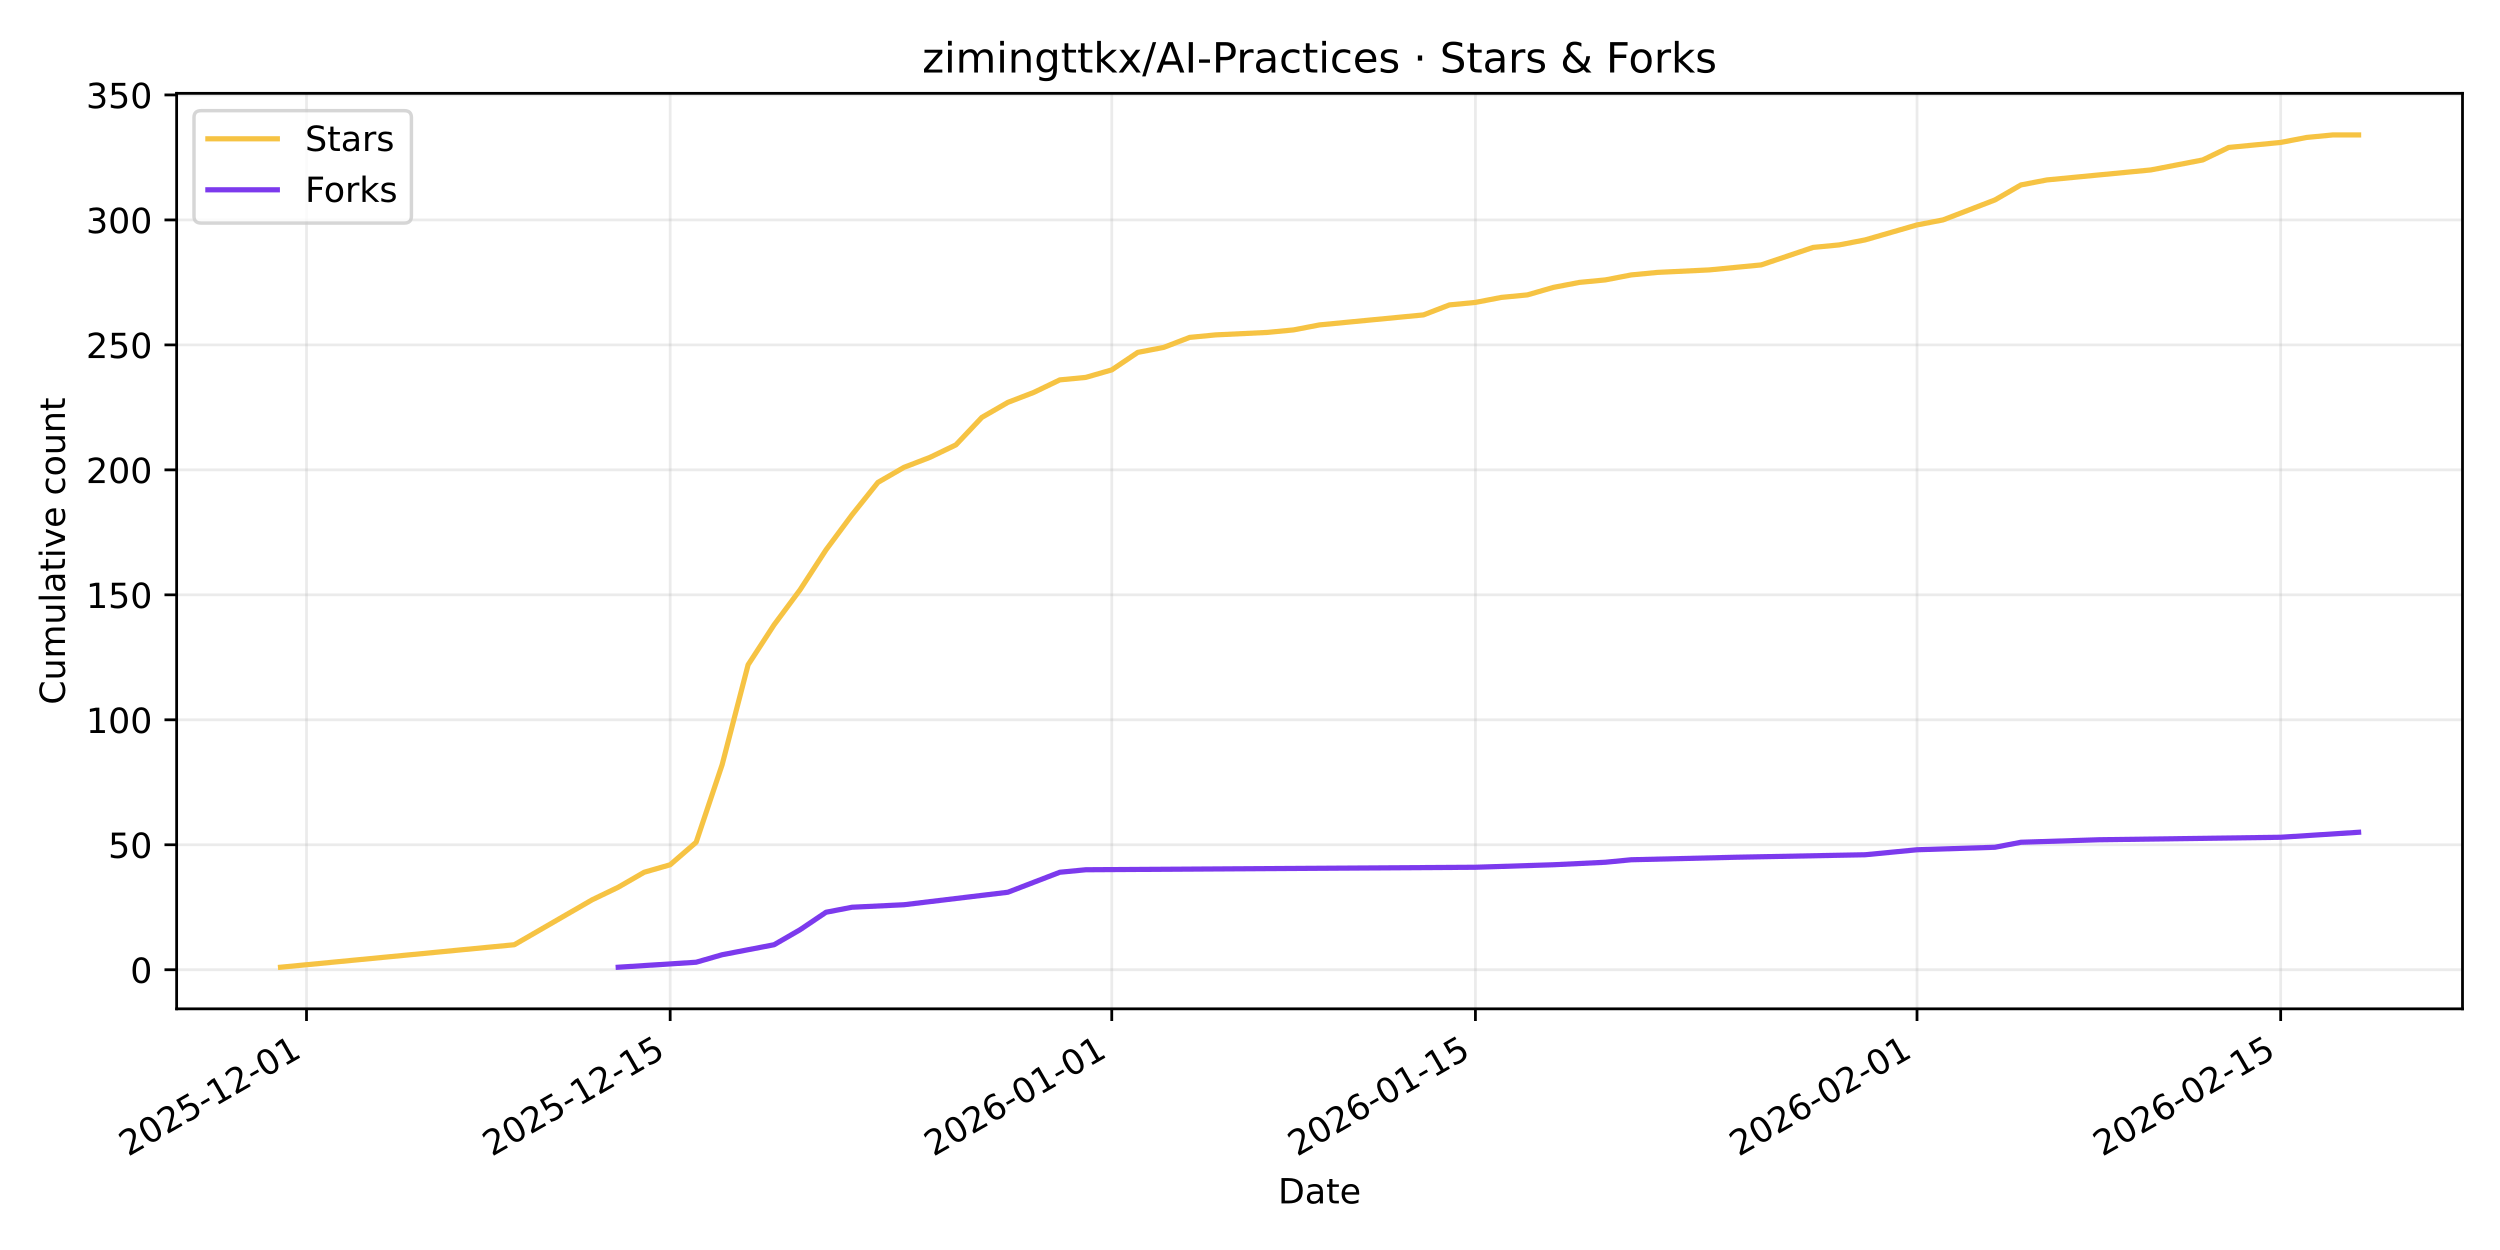
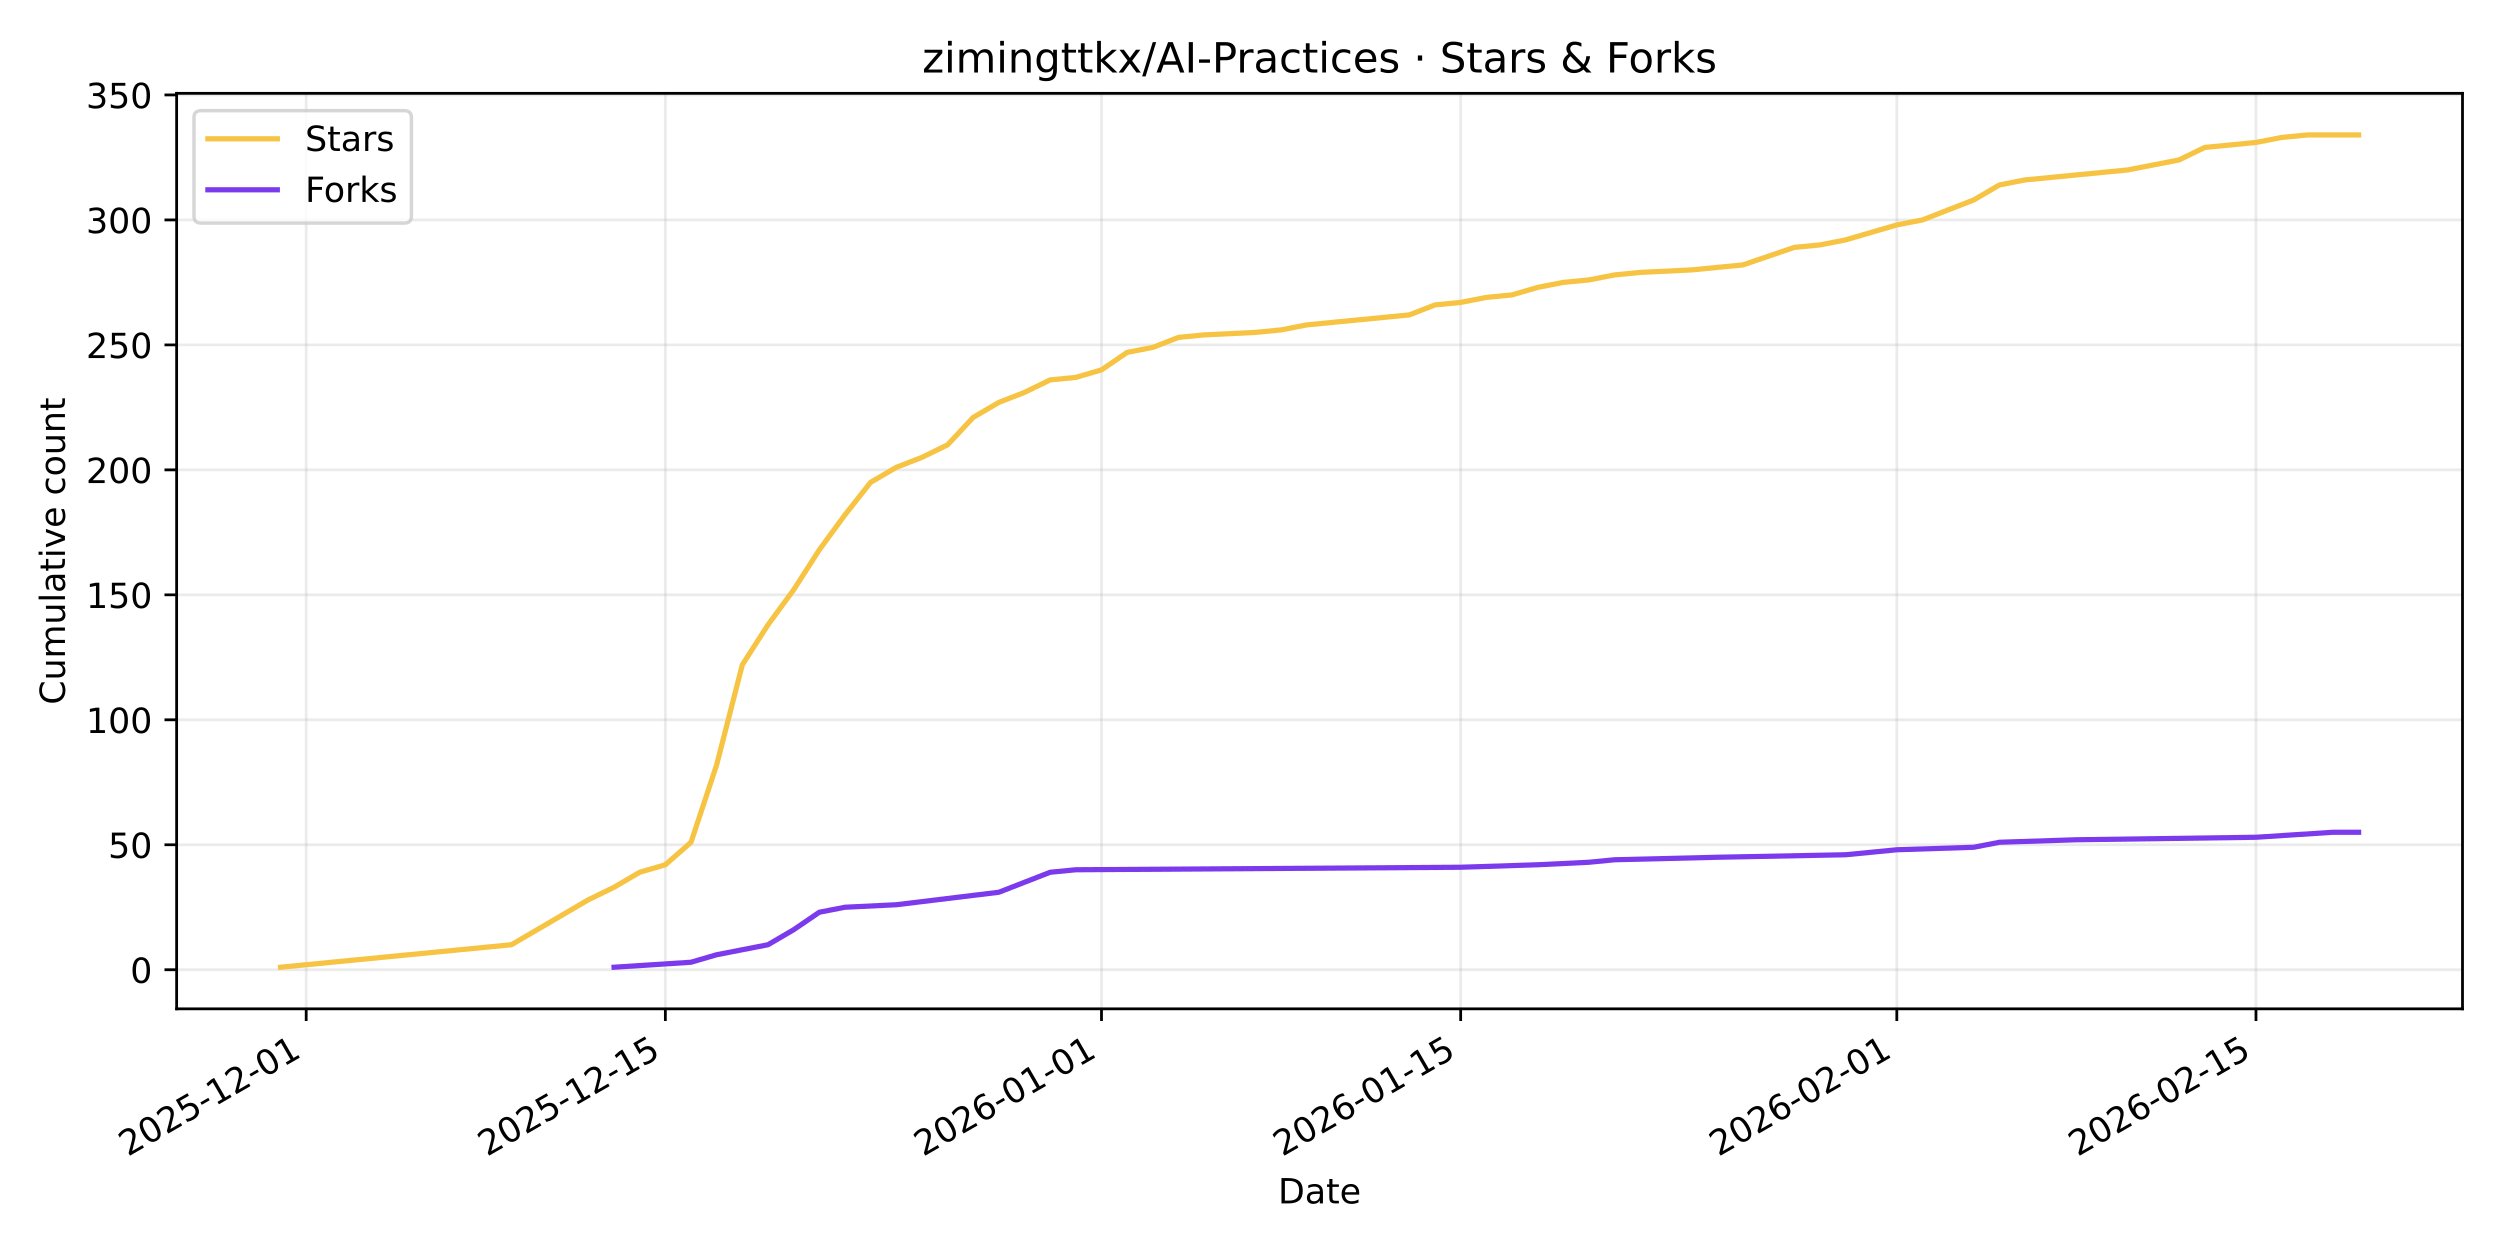
<svg xmlns="http://www.w3.org/2000/svg" xmlns:xlink="http://www.w3.org/1999/xlink" width="720pt" height="360pt" viewBox="0 0 720 360" version="1.1">
  <defs>
    <style type="text/css">*{stroke-linejoin: round; stroke-linecap: butt}</style>
  </defs>
  <g id="figure_1">
    <g id="patch_1">
      <path d="M 0 360  L 720 360  L 720 0  L 0 0  z " style="fill: #ffffff" />
    </g>
    <g id="axes_1">
      <g id="patch_2">
        <path d="M 50.87 290.545  L 709.2 290.545  L 709.2 26.88  L 50.87 26.88  z " style="fill: #ffffff" />
      </g>
      <g id="matplotlib.axis_1">
        <g id="xtick_1">
          <g id="line2d_1">
-             <path d="M 88.275 290.545  L 88.275 26.88  " clip-path="url(#pb19ca3a182)" style="fill: none; stroke: #b0b0b0; stroke-opacity: 0.25; stroke-width: 0.8; stroke-linecap: square" />
+             <path d="M 88.183 290.545  L 88.183 26.88  " clip-path="url(#p345a083a32)" style="fill: none; stroke: #b0b0b0; stroke-opacity: 0.25; stroke-width: 0.8; stroke-linecap: square" />
          </g>
          <g id="line2d_2">
            <defs>
-               <path id="md73cf4f0c8" d="M 0 0  L 0 3.5  " style="stroke: #000000; stroke-width: 0.8" />
+               <path id="m2f05f8dafc" d="M 0 0  L 0 3.5  " style="stroke: #000000; stroke-width: 0.8" />
            </defs>
            <g>
-               <use xlink:href="#md73cf4f0c8" x="88.275" y="290.545" style="stroke: #000000; stroke-width: 0.8" />
+               <use xlink:href="#m2f05f8dafc" x="88.183" y="290.545" style="stroke: #000000; stroke-width: 0.8" />
            </g>
          </g>
          <g id="text_1">
-             <g transform="translate(36.90566 333.1837) rotate(-30) scale(0.1 -0.1)">
+             <g transform="translate(36.8133 333.1837) rotate(-30) scale(0.1 -0.1)">
              <defs>
                <path id="DejaVuSans-32" d="M 1228 531  L 3431 531  L 3431 0  L 469 0  L 469 531  Q 828 903 1448 1529  Q 2069 2156 2228 2338  Q 2531 2678 2651 2914  Q 2772 3150 2772 3378  Q 2772 3750 2511 3984  Q 2250 4219 1831 4219  Q 1534 4219 1204 4116  Q 875 4013 500 3803  L 500 4441  Q 881 4594 1212 4672  Q 1544 4750 1819 4750  Q 2544 4750 2975 4387  Q 3406 4025 3406 3419  Q 3406 3131 3298 2873  Q 3191 2616 2906 2266  Q 2828 2175 2409 1742  Q 1991 1309 1228 531  z " transform="scale(0.015625)" />
                <path id="DejaVuSans-30" d="M 2034 4250  Q 1547 4250 1301 3770  Q 1056 3291 1056 2328  Q 1056 1369 1301 889  Q 1547 409 2034 409  Q 2525 409 2770 889  Q 3016 1369 3016 2328  Q 3016 3291 2770 3770  Q 2525 4250 2034 4250  z M 2034 4750  Q 2819 4750 3233 4129  Q 3647 3509 3647 2328  Q 3647 1150 3233 529  Q 2819 -91 2034 -91  Q 1250 -91 836 529  Q 422 1150 422 2328  Q 422 3509 836 4129  Q 1250 4750 2034 4750  z " transform="scale(0.015625)" />
                <path id="DejaVuSans-35" d="M 691 4666  L 3169 4666  L 3169 4134  L 1269 4134  L 1269 2991  Q 1406 3038 1543 3061  Q 1681 3084 1819 3084  Q 2600 3084 3056 2656  Q 3513 2228 3513 1497  Q 3513 744 3044 326  Q 2575 -91 1722 -91  Q 1428 -91 1123 -41  Q 819 9 494 109  L 494 744  Q 775 591 1075 516  Q 1375 441 1709 441  Q 2250 441 2565 725  Q 2881 1009 2881 1497  Q 2881 1984 2565 2268  Q 2250 2553 1709 2553  Q 1456 2553 1204 2497  Q 953 2441 691 2322  L 691 4666  z " transform="scale(0.015625)" />
                <path id="DejaVuSans-2d" d="M 313 2009  L 1997 2009  L 1997 1497  L 313 1497  L 313 2009  z " transform="scale(0.015625)" />
                <path id="DejaVuSans-31" d="M 794 531  L 1825 531  L 1825 4091  L 703 3866  L 703 4441  L 1819 4666  L 2450 4666  L 2450 531  L 3481 531  L 3481 0  L 794 0  L 794 531  z " transform="scale(0.015625)" />
              </defs>
              <use xlink:href="#DejaVuSans-32" />
              <use xlink:href="#DejaVuSans-30" transform="translate(63.62305 0)" />
              <use xlink:href="#DejaVuSans-32" transform="translate(127.2461 0)" />
              <use xlink:href="#DejaVuSans-35" transform="translate(190.8691 0)" />
              <use xlink:href="#DejaVuSans-2d" transform="translate(254.4922 0)" />
              <use xlink:href="#DejaVuSans-31" transform="translate(290.5762 0)" />
              <use xlink:href="#DejaVuSans-32" transform="translate(354.1992 0)" />
              <use xlink:href="#DejaVuSans-2d" transform="translate(417.8223 0)" />
              <use xlink:href="#DejaVuSans-30" transform="translate(453.9062 0)" />
              <use xlink:href="#DejaVuSans-31" transform="translate(517.5293 0)" />
            </g>
          </g>
        </g>
        <g id="xtick_2">
          <g id="line2d_3">
-             <path d="M 193.009 290.545  L 193.009 26.88  " clip-path="url(#pb19ca3a182)" style="fill: none; stroke: #b0b0b0; stroke-opacity: 0.25; stroke-width: 0.8; stroke-linecap: square" />
+             <path d="M 191.624 290.545  L 191.624 26.88  " clip-path="url(#p345a083a32)" style="fill: none; stroke: #b0b0b0; stroke-opacity: 0.25; stroke-width: 0.8; stroke-linecap: square" />
          </g>
          <g id="line2d_4">
            <g>
-               <use xlink:href="#md73cf4f0c8" x="193.009" y="290.545" style="stroke: #000000; stroke-width: 0.8" />
+               <use xlink:href="#m2f05f8dafc" x="191.624" y="290.545" style="stroke: #000000; stroke-width: 0.8" />
            </g>
          </g>
          <g id="text_2">
-             <g transform="translate(141.64 333.1837) rotate(-30) scale(0.1 -0.1)">
+             <g transform="translate(140.2546 333.1837) rotate(-30) scale(0.1 -0.1)">
              <use xlink:href="#DejaVuSans-32" />
              <use xlink:href="#DejaVuSans-30" transform="translate(63.62305 0)" />
              <use xlink:href="#DejaVuSans-32" transform="translate(127.2461 0)" />
              <use xlink:href="#DejaVuSans-35" transform="translate(190.8691 0)" />
              <use xlink:href="#DejaVuSans-2d" transform="translate(254.4922 0)" />
              <use xlink:href="#DejaVuSans-31" transform="translate(290.5762 0)" />
              <use xlink:href="#DejaVuSans-32" transform="translate(354.1992 0)" />
              <use xlink:href="#DejaVuSans-2d" transform="translate(417.8223 0)" />
              <use xlink:href="#DejaVuSans-31" transform="translate(453.9062 0)" />
              <use xlink:href="#DejaVuSans-35" transform="translate(517.5293 0)" />
            </g>
          </g>
        </g>
        <g id="xtick_3">
          <g id="line2d_5">
-             <path d="M 320.187 290.545  L 320.187 26.88  " clip-path="url(#pb19ca3a182)" style="fill: none; stroke: #b0b0b0; stroke-opacity: 0.25; stroke-width: 0.8; stroke-linecap: square" />
+             <path d="M 317.231 290.545  L 317.231 26.88  " clip-path="url(#p345a083a32)" style="fill: none; stroke: #b0b0b0; stroke-opacity: 0.25; stroke-width: 0.8; stroke-linecap: square" />
          </g>
          <g id="line2d_6">
            <g>
-               <use xlink:href="#md73cf4f0c8" x="320.187" y="290.545" style="stroke: #000000; stroke-width: 0.8" />
+               <use xlink:href="#m2f05f8dafc" x="317.231" y="290.545" style="stroke: #000000; stroke-width: 0.8" />
            </g>
          </g>
          <g id="text_3">
-             <g transform="translate(268.8174 333.1837) rotate(-30) scale(0.1 -0.1)">
+             <g transform="translate(265.8619 333.1837) rotate(-30) scale(0.1 -0.1)">
              <defs>
                <path id="DejaVuSans-36" d="M 2113 2584  Q 1688 2584 1439 2293  Q 1191 2003 1191 1497  Q 1191 994 1439 701  Q 1688 409 2113 409  Q 2538 409 2786 701  Q 3034 994 3034 1497  Q 3034 2003 2786 2293  Q 2538 2584 2113 2584  z M 3366 4563  L 3366 3988  Q 3128 4100 2886 4159  Q 2644 4219 2406 4219  Q 1781 4219 1451 3797  Q 1122 3375 1075 2522  Q 1259 2794 1537 2939  Q 1816 3084 2150 3084  Q 2853 3084 3261 2657  Q 3669 2231 3669 1497  Q 3669 778 3244 343  Q 2819 -91 2113 -91  Q 1303 -91 875 529  Q 447 1150 447 2328  Q 447 3434 972 4092  Q 1497 4750 2381 4750  Q 2619 4750 2861 4703  Q 3103 4656 3366 4563  z " transform="scale(0.015625)" />
              </defs>
              <use xlink:href="#DejaVuSans-32" />
              <use xlink:href="#DejaVuSans-30" transform="translate(63.62305 0)" />
              <use xlink:href="#DejaVuSans-32" transform="translate(127.2461 0)" />
              <use xlink:href="#DejaVuSans-36" transform="translate(190.8691 0)" />
              <use xlink:href="#DejaVuSans-2d" transform="translate(254.4922 0)" />
              <use xlink:href="#DejaVuSans-30" transform="translate(290.5762 0)" />
              <use xlink:href="#DejaVuSans-31" transform="translate(354.1992 0)" />
              <use xlink:href="#DejaVuSans-2d" transform="translate(417.8223 0)" />
              <use xlink:href="#DejaVuSans-30" transform="translate(453.9062 0)" />
              <use xlink:href="#DejaVuSans-31" transform="translate(517.5293 0)" />
            </g>
          </g>
        </g>
        <g id="xtick_4">
          <g id="line2d_7">
-             <path d="M 424.921 290.545  L 424.921 26.88  " clip-path="url(#pb19ca3a182)" style="fill: none; stroke: #b0b0b0; stroke-opacity: 0.25; stroke-width: 0.8; stroke-linecap: square" />
+             <path d="M 420.673 290.545  L 420.673 26.88  " clip-path="url(#p345a083a32)" style="fill: none; stroke: #b0b0b0; stroke-opacity: 0.25; stroke-width: 0.8; stroke-linecap: square" />
          </g>
          <g id="line2d_8">
            <g>
-               <use xlink:href="#md73cf4f0c8" x="424.921" y="290.545" style="stroke: #000000; stroke-width: 0.8" />
+               <use xlink:href="#m2f05f8dafc" x="420.673" y="290.545" style="stroke: #000000; stroke-width: 0.8" />
            </g>
          </g>
          <g id="text_4">
-             <g transform="translate(373.5517 333.1837) rotate(-30) scale(0.1 -0.1)">
+             <g transform="translate(369.3032 333.1837) rotate(-30) scale(0.1 -0.1)">
              <use xlink:href="#DejaVuSans-32" />
              <use xlink:href="#DejaVuSans-30" transform="translate(63.62305 0)" />
              <use xlink:href="#DejaVuSans-32" transform="translate(127.2461 0)" />
              <use xlink:href="#DejaVuSans-36" transform="translate(190.8691 0)" />
              <use xlink:href="#DejaVuSans-2d" transform="translate(254.4922 0)" />
              <use xlink:href="#DejaVuSans-30" transform="translate(290.5762 0)" />
              <use xlink:href="#DejaVuSans-31" transform="translate(354.1992 0)" />
              <use xlink:href="#DejaVuSans-2d" transform="translate(417.8223 0)" />
              <use xlink:href="#DejaVuSans-31" transform="translate(453.9062 0)" />
              <use xlink:href="#DejaVuSans-35" transform="translate(517.5293 0)" />
            </g>
          </g>
        </g>
        <g id="xtick_5">
          <g id="line2d_9">
-             <path d="M 552.099 290.545  L 552.099 26.88  " clip-path="url(#pb19ca3a182)" style="fill: none; stroke: #b0b0b0; stroke-opacity: 0.25; stroke-width: 0.8; stroke-linecap: square" />
+             <path d="M 546.28 290.545  L 546.28 26.88  " clip-path="url(#p345a083a32)" style="fill: none; stroke: #b0b0b0; stroke-opacity: 0.25; stroke-width: 0.8; stroke-linecap: square" />
          </g>
          <g id="line2d_10">
            <g>
-               <use xlink:href="#md73cf4f0c8" x="552.099" y="290.545" style="stroke: #000000; stroke-width: 0.8" />
+               <use xlink:href="#m2f05f8dafc" x="546.28" y="290.545" style="stroke: #000000; stroke-width: 0.8" />
            </g>
          </g>
          <g id="text_5">
-             <g transform="translate(500.7291 333.1837) rotate(-30) scale(0.1 -0.1)">
+             <g transform="translate(494.9105 333.1837) rotate(-30) scale(0.1 -0.1)">
              <use xlink:href="#DejaVuSans-32" />
              <use xlink:href="#DejaVuSans-30" transform="translate(63.62305 0)" />
              <use xlink:href="#DejaVuSans-32" transform="translate(127.2461 0)" />
              <use xlink:href="#DejaVuSans-36" transform="translate(190.8691 0)" />
              <use xlink:href="#DejaVuSans-2d" transform="translate(254.4922 0)" />
              <use xlink:href="#DejaVuSans-30" transform="translate(290.5762 0)" />
              <use xlink:href="#DejaVuSans-32" transform="translate(354.1992 0)" />
              <use xlink:href="#DejaVuSans-2d" transform="translate(417.8223 0)" />
              <use xlink:href="#DejaVuSans-30" transform="translate(453.9062 0)" />
              <use xlink:href="#DejaVuSans-31" transform="translate(517.5293 0)" />
            </g>
          </g>
        </g>
        <g id="xtick_6">
          <g id="line2d_11">
-             <path d="M 656.833 290.545  L 656.833 26.88  " clip-path="url(#pb19ca3a182)" style="fill: none; stroke: #b0b0b0; stroke-opacity: 0.25; stroke-width: 0.8; stroke-linecap: square" />
+             <path d="M 649.721 290.545  L 649.721 26.88  " clip-path="url(#p345a083a32)" style="fill: none; stroke: #b0b0b0; stroke-opacity: 0.25; stroke-width: 0.8; stroke-linecap: square" />
          </g>
          <g id="line2d_12">
            <g>
-               <use xlink:href="#md73cf4f0c8" x="656.833" y="290.545" style="stroke: #000000; stroke-width: 0.8" />
+               <use xlink:href="#m2f05f8dafc" x="649.721" y="290.545" style="stroke: #000000; stroke-width: 0.8" />
            </g>
          </g>
          <g id="text_6">
-             <g transform="translate(605.4634 333.1837) rotate(-30) scale(0.1 -0.1)">
+             <g transform="translate(598.3518 333.1837) rotate(-30) scale(0.1 -0.1)">
              <use xlink:href="#DejaVuSans-32" />
              <use xlink:href="#DejaVuSans-30" transform="translate(63.62305 0)" />
              <use xlink:href="#DejaVuSans-32" transform="translate(127.2461 0)" />
              <use xlink:href="#DejaVuSans-36" transform="translate(190.8691 0)" />
              <use xlink:href="#DejaVuSans-2d" transform="translate(254.4922 0)" />
              <use xlink:href="#DejaVuSans-30" transform="translate(290.5762 0)" />
              <use xlink:href="#DejaVuSans-32" transform="translate(354.1992 0)" />
              <use xlink:href="#DejaVuSans-2d" transform="translate(417.8223 0)" />
              <use xlink:href="#DejaVuSans-31" transform="translate(453.9062 0)" />
              <use xlink:href="#DejaVuSans-35" transform="translate(517.5293 0)" />
            </g>
          </g>
        </g>
        <g id="text_7">
          <g transform="translate(368.0842 346.5832) scale(0.1 -0.1)">
            <defs>
              <path id="DejaVuSans-44" d="M 1259 4147  L 1259 519  L 2022 519  Q 2988 519 3436 956  Q 3884 1394 3884 2338  Q 3884 3275 3436 3711  Q 2988 4147 2022 4147  L 1259 4147  z M 628 4666  L 1925 4666  Q 3281 4666 3915 4102  Q 4550 3538 4550 2338  Q 4550 1131 3912 565  Q 3275 0 1925 0  L 628 0  L 628 4666  z " transform="scale(0.015625)" />
              <path id="DejaVuSans-61" d="M 2194 1759  Q 1497 1759 1228 1600  Q 959 1441 959 1056  Q 959 750 1161 570  Q 1363 391 1709 391  Q 2188 391 2477 730  Q 2766 1069 2766 1631  L 2766 1759  L 2194 1759  z M 3341 1997  L 3341 0  L 2766 0  L 2766 531  Q 2569 213 2275 61  Q 1981 -91 1556 -91  Q 1019 -91 701 211  Q 384 513 384 1019  Q 384 1609 779 1909  Q 1175 2209 1959 2209  L 2766 2209  L 2766 2266  Q 2766 2663 2505 2880  Q 2244 3097 1772 3097  Q 1472 3097 1187 3025  Q 903 2953 641 2809  L 641 3341  Q 956 3463 1253 3523  Q 1550 3584 1831 3584  Q 2591 3584 2966 3190  Q 3341 2797 3341 1997  z " transform="scale(0.015625)" />
              <path id="DejaVuSans-74" d="M 1172 4494  L 1172 3500  L 2356 3500  L 2356 3053  L 1172 3053  L 1172 1153  Q 1172 725 1289 603  Q 1406 481 1766 481  L 2356 481  L 2356 0  L 1766 0  Q 1100 0 847 248  Q 594 497 594 1153  L 594 3053  L 172 3053  L 172 3500  L 594 3500  L 594 4494  L 1172 4494  z " transform="scale(0.015625)" />
              <path id="DejaVuSans-65" d="M 3597 1894  L 3597 1613  L 953 1613  Q 991 1019 1311 708  Q 1631 397 2203 397  Q 2534 397 2845 478  Q 3156 559 3463 722  L 3463 178  Q 3153 47 2828 -22  Q 2503 -91 2169 -91  Q 1331 -91 842 396  Q 353 884 353 1716  Q 353 2575 817 3079  Q 1281 3584 2069 3584  Q 2775 3584 3186 3129  Q 3597 2675 3597 1894  z M 3022 2063  Q 3016 2534 2758 2815  Q 2500 3097 2075 3097  Q 1594 3097 1305 2825  Q 1016 2553 972 2059  L 3022 2063  z " transform="scale(0.015625)" />
            </defs>
            <use xlink:href="#DejaVuSans-44" />
            <use xlink:href="#DejaVuSans-61" transform="translate(77.00195 0)" />
            <use xlink:href="#DejaVuSans-74" transform="translate(138.2812 0)" />
            <use xlink:href="#DejaVuSans-65" transform="translate(177.4902 0)" />
          </g>
        </g>
      </g>
      <g id="matplotlib.axis_2">
        <g id="ytick_1">
          <g id="line2d_13">
-             <path d="M 50.87 279.28  L 709.2 279.28  " clip-path="url(#pb19ca3a182)" style="fill: none; stroke: #b0b0b0; stroke-opacity: 0.25; stroke-width: 0.8; stroke-linecap: square" />
+             <path d="M 50.87 279.28  L 709.2 279.28  " clip-path="url(#p345a083a32)" style="fill: none; stroke: #b0b0b0; stroke-opacity: 0.25; stroke-width: 0.8; stroke-linecap: square" />
          </g>
          <g id="line2d_14">
            <defs>
-               <path id="md807b59495" d="M 0 0  L -3.5 0  " style="stroke: #000000; stroke-width: 0.8" />
+               <path id="m996d0efa33" d="M 0 0  L -3.5 0  " style="stroke: #000000; stroke-width: 0.8" />
            </defs>
            <g>
-               <use xlink:href="#md807b59495" x="50.87" y="279.28" style="stroke: #000000; stroke-width: 0.8" />
+               <use xlink:href="#m996d0efa33" x="50.87" y="279.28" style="stroke: #000000; stroke-width: 0.8" />
            </g>
          </g>
          <g id="text_8">
            <g transform="translate(37.5075 283.0797) scale(0.1 -0.1)">
              <use xlink:href="#DejaVuSans-30" />
            </g>
          </g>
        </g>
        <g id="ytick_2">
          <g id="line2d_15">
-             <path d="M 50.87 243.29  L 709.2 243.29  " clip-path="url(#pb19ca3a182)" style="fill: none; stroke: #b0b0b0; stroke-opacity: 0.25; stroke-width: 0.8; stroke-linecap: square" />
+             <path d="M 50.87 243.29  L 709.2 243.29  " clip-path="url(#p345a083a32)" style="fill: none; stroke: #b0b0b0; stroke-opacity: 0.25; stroke-width: 0.8; stroke-linecap: square" />
          </g>
          <g id="line2d_16">
            <g>
-               <use xlink:href="#md807b59495" x="50.87" y="243.29" style="stroke: #000000; stroke-width: 0.8" />
+               <use xlink:href="#m996d0efa33" x="50.87" y="243.29" style="stroke: #000000; stroke-width: 0.8" />
            </g>
          </g>
          <g id="text_9">
            <g transform="translate(31.145 247.0893) scale(0.1 -0.1)">
              <use xlink:href="#DejaVuSans-35" />
              <use xlink:href="#DejaVuSans-30" transform="translate(63.62305 0)" />
            </g>
          </g>
        </g>
        <g id="ytick_3">
          <g id="line2d_17">
-             <path d="M 50.87 207.3  L 709.2 207.3  " clip-path="url(#pb19ca3a182)" style="fill: none; stroke: #b0b0b0; stroke-opacity: 0.25; stroke-width: 0.8; stroke-linecap: square" />
+             <path d="M 50.87 207.3  L 709.2 207.3  " clip-path="url(#p345a083a32)" style="fill: none; stroke: #b0b0b0; stroke-opacity: 0.25; stroke-width: 0.8; stroke-linecap: square" />
          </g>
          <g id="line2d_18">
            <g>
-               <use xlink:href="#md807b59495" x="50.87" y="207.3" style="stroke: #000000; stroke-width: 0.8" />
+               <use xlink:href="#m996d0efa33" x="50.87" y="207.3" style="stroke: #000000; stroke-width: 0.8" />
            </g>
          </g>
          <g id="text_10">
            <g transform="translate(24.7825 211.099) scale(0.1 -0.1)">
              <use xlink:href="#DejaVuSans-31" />
              <use xlink:href="#DejaVuSans-30" transform="translate(63.62305 0)" />
              <use xlink:href="#DejaVuSans-30" transform="translate(127.2461 0)" />
            </g>
          </g>
        </g>
        <g id="ytick_4">
          <g id="line2d_19">
-             <path d="M 50.87 171.309  L 709.2 171.309  " clip-path="url(#pb19ca3a182)" style="fill: none; stroke: #b0b0b0; stroke-opacity: 0.25; stroke-width: 0.8; stroke-linecap: square" />
+             <path d="M 50.87 171.309  L 709.2 171.309  " clip-path="url(#p345a083a32)" style="fill: none; stroke: #b0b0b0; stroke-opacity: 0.25; stroke-width: 0.8; stroke-linecap: square" />
          </g>
          <g id="line2d_20">
            <g>
-               <use xlink:href="#md807b59495" x="50.87" y="171.309" style="stroke: #000000; stroke-width: 0.8" />
+               <use xlink:href="#m996d0efa33" x="50.87" y="171.309" style="stroke: #000000; stroke-width: 0.8" />
            </g>
          </g>
          <g id="text_11">
            <g transform="translate(24.7825 175.1086) scale(0.1 -0.1)">
              <use xlink:href="#DejaVuSans-31" />
              <use xlink:href="#DejaVuSans-35" transform="translate(63.62305 0)" />
              <use xlink:href="#DejaVuSans-30" transform="translate(127.2461 0)" />
            </g>
          </g>
        </g>
        <g id="ytick_5">
          <g id="line2d_21">
-             <path d="M 50.87 135.319  L 709.2 135.319  " clip-path="url(#pb19ca3a182)" style="fill: none; stroke: #b0b0b0; stroke-opacity: 0.25; stroke-width: 0.8; stroke-linecap: square" />
+             <path d="M 50.87 135.319  L 709.2 135.319  " clip-path="url(#p345a083a32)" style="fill: none; stroke: #b0b0b0; stroke-opacity: 0.25; stroke-width: 0.8; stroke-linecap: square" />
          </g>
          <g id="line2d_22">
            <g>
-               <use xlink:href="#md807b59495" x="50.87" y="135.319" style="stroke: #000000; stroke-width: 0.8" />
+               <use xlink:href="#m996d0efa33" x="50.87" y="135.319" style="stroke: #000000; stroke-width: 0.8" />
            </g>
          </g>
          <g id="text_12">
            <g transform="translate(24.7825 139.1182) scale(0.1 -0.1)">
              <use xlink:href="#DejaVuSans-32" />
              <use xlink:href="#DejaVuSans-30" transform="translate(63.62305 0)" />
              <use xlink:href="#DejaVuSans-30" transform="translate(127.2461 0)" />
            </g>
          </g>
        </g>
        <g id="ytick_6">
          <g id="line2d_23">
-             <path d="M 50.87 99.329  L 709.2 99.329  " clip-path="url(#pb19ca3a182)" style="fill: none; stroke: #b0b0b0; stroke-opacity: 0.25; stroke-width: 0.8; stroke-linecap: square" />
+             <path d="M 50.87 99.329  L 709.2 99.329  " clip-path="url(#p345a083a32)" style="fill: none; stroke: #b0b0b0; stroke-opacity: 0.25; stroke-width: 0.8; stroke-linecap: square" />
          </g>
          <g id="line2d_24">
            <g>
-               <use xlink:href="#md807b59495" x="50.87" y="99.329" style="stroke: #000000; stroke-width: 0.8" />
+               <use xlink:href="#m996d0efa33" x="50.87" y="99.329" style="stroke: #000000; stroke-width: 0.8" />
            </g>
          </g>
          <g id="text_13">
            <g transform="translate(24.7825 103.1278) scale(0.1 -0.1)">
              <use xlink:href="#DejaVuSans-32" />
              <use xlink:href="#DejaVuSans-35" transform="translate(63.62305 0)" />
              <use xlink:href="#DejaVuSans-30" transform="translate(127.2461 0)" />
            </g>
          </g>
        </g>
        <g id="ytick_7">
          <g id="line2d_25">
-             <path d="M 50.87 63.338  L 709.2 63.338  " clip-path="url(#pb19ca3a182)" style="fill: none; stroke: #b0b0b0; stroke-opacity: 0.25; stroke-width: 0.8; stroke-linecap: square" />
+             <path d="M 50.87 63.338  L 709.2 63.338  " clip-path="url(#p345a083a32)" style="fill: none; stroke: #b0b0b0; stroke-opacity: 0.25; stroke-width: 0.8; stroke-linecap: square" />
          </g>
          <g id="line2d_26">
            <g>
-               <use xlink:href="#md807b59495" x="50.87" y="63.338" style="stroke: #000000; stroke-width: 0.8" />
+               <use xlink:href="#m996d0efa33" x="50.87" y="63.338" style="stroke: #000000; stroke-width: 0.8" />
            </g>
          </g>
          <g id="text_14">
            <g transform="translate(24.7825 67.13747) scale(0.1 -0.1)">
              <defs>
                <path id="DejaVuSans-33" d="M 2597 2516  Q 3050 2419 3304 2112  Q 3559 1806 3559 1356  Q 3559 666 3084 287  Q 2609 -91 1734 -91  Q 1441 -91 1130 -33  Q 819 25 488 141  L 488 750  Q 750 597 1062 519  Q 1375 441 1716 441  Q 2309 441 2620 675  Q 2931 909 2931 1356  Q 2931 1769 2642 2001  Q 2353 2234 1838 2234  L 1294 2234  L 1294 2753  L 1863 2753  Q 2328 2753 2575 2939  Q 2822 3125 2822 3475  Q 2822 3834 2567 4026  Q 2313 4219 1838 4219  Q 1578 4219 1281 4162  Q 984 4106 628 3988  L 628 4550  Q 988 4650 1302 4700  Q 1616 4750 1894 4750  Q 2613 4750 3031 4423  Q 3450 4097 3450 3541  Q 3450 3153 3228 2886  Q 3006 2619 2597 2516  z " transform="scale(0.015625)" />
              </defs>
              <use xlink:href="#DejaVuSans-33" />
              <use xlink:href="#DejaVuSans-30" transform="translate(63.62305 0)" />
              <use xlink:href="#DejaVuSans-30" transform="translate(127.2461 0)" />
            </g>
          </g>
        </g>
        <g id="ytick_8">
          <g id="line2d_27">
-             <path d="M 50.87 27.348  L 709.2 27.348  " clip-path="url(#pb19ca3a182)" style="fill: none; stroke: #b0b0b0; stroke-opacity: 0.25; stroke-width: 0.8; stroke-linecap: square" />
+             <path d="M 50.87 27.348  L 709.2 27.348  " clip-path="url(#p345a083a32)" style="fill: none; stroke: #b0b0b0; stroke-opacity: 0.25; stroke-width: 0.8; stroke-linecap: square" />
          </g>
          <g id="line2d_28">
            <g>
-               <use xlink:href="#md807b59495" x="50.87" y="27.348" style="stroke: #000000; stroke-width: 0.8" />
+               <use xlink:href="#m996d0efa33" x="50.87" y="27.348" style="stroke: #000000; stroke-width: 0.8" />
            </g>
          </g>
          <g id="text_15">
            <g transform="translate(24.7825 31.14709) scale(0.1 -0.1)">
              <use xlink:href="#DejaVuSans-33" />
              <use xlink:href="#DejaVuSans-35" transform="translate(63.62305 0)" />
              <use xlink:href="#DejaVuSans-30" transform="translate(127.2461 0)" />
            </g>
          </g>
        </g>
        <g id="text_16">
          <g transform="translate(18.70281 202.9455) rotate(-90) scale(0.1 -0.1)">
            <defs>
              <path id="DejaVuSans-43" d="M 4122 4306  L 4122 3641  Q 3803 3938 3442 4084  Q 3081 4231 2675 4231  Q 1875 4231 1450 3742  Q 1025 3253 1025 2328  Q 1025 1406 1450 917  Q 1875 428 2675 428  Q 3081 428 3442 575  Q 3803 722 4122 1019  L 4122 359  Q 3791 134 3420 21  Q 3050 -91 2638 -91  Q 1578 -91 968 557  Q 359 1206 359 2328  Q 359 3453 968 4101  Q 1578 4750 2638 4750  Q 3056 4750 3426 4639  Q 3797 4528 4122 4306  z " transform="scale(0.015625)" />
              <path id="DejaVuSans-75" d="M 544 1381  L 544 3500  L 1119 3500  L 1119 1403  Q 1119 906 1312 657  Q 1506 409 1894 409  Q 2359 409 2629 706  Q 2900 1003 2900 1516  L 2900 3500  L 3475 3500  L 3475 0  L 2900 0  L 2900 538  Q 2691 219 2414 64  Q 2138 -91 1772 -91  Q 1169 -91 856 284  Q 544 659 544 1381  z M 1991 3584  L 1991 3584  z " transform="scale(0.015625)" />
              <path id="DejaVuSans-6d" d="M 3328 2828  Q 3544 3216 3844 3400  Q 4144 3584 4550 3584  Q 5097 3584 5394 3201  Q 5691 2819 5691 2113  L 5691 0  L 5113 0  L 5113 2094  Q 5113 2597 4934 2840  Q 4756 3084 4391 3084  Q 3944 3084 3684 2787  Q 3425 2491 3425 1978  L 3425 0  L 2847 0  L 2847 2094  Q 2847 2600 2669 2842  Q 2491 3084 2119 3084  Q 1678 3084 1418 2786  Q 1159 2488 1159 1978  L 1159 0  L 581 0  L 581 3500  L 1159 3500  L 1159 2956  Q 1356 3278 1631 3431  Q 1906 3584 2284 3584  Q 2666 3584 2933 3390  Q 3200 3197 3328 2828  z " transform="scale(0.015625)" />
              <path id="DejaVuSans-6c" d="M 603 4863  L 1178 4863  L 1178 0  L 603 0  L 603 4863  z " transform="scale(0.015625)" />
              <path id="DejaVuSans-69" d="M 603 3500  L 1178 3500  L 1178 0  L 603 0  L 603 3500  z M 603 4863  L 1178 4863  L 1178 4134  L 603 4134  L 603 4863  z " transform="scale(0.015625)" />
              <path id="DejaVuSans-76" d="M 191 3500  L 800 3500  L 1894 563  L 2988 3500  L 3597 3500  L 2284 0  L 1503 0  L 191 3500  z " transform="scale(0.015625)" />
              <path id="DejaVuSans-20" transform="scale(0.015625)" />
              <path id="DejaVuSans-63" d="M 3122 3366  L 3122 2828  Q 2878 2963 2633 3030  Q 2388 3097 2138 3097  Q 1578 3097 1268 2742  Q 959 2388 959 1747  Q 959 1106 1268 751  Q 1578 397 2138 397  Q 2388 397 2633 464  Q 2878 531 3122 666  L 3122 134  Q 2881 22 2623 -34  Q 2366 -91 2075 -91  Q 1284 -91 818 406  Q 353 903 353 1747  Q 353 2603 823 3093  Q 1294 3584 2113 3584  Q 2378 3584 2631 3529  Q 2884 3475 3122 3366  z " transform="scale(0.015625)" />
              <path id="DejaVuSans-6f" d="M 1959 3097  Q 1497 3097 1228 2736  Q 959 2375 959 1747  Q 959 1119 1226 758  Q 1494 397 1959 397  Q 2419 397 2687 759  Q 2956 1122 2956 1747  Q 2956 2369 2687 2733  Q 2419 3097 1959 3097  z M 1959 3584  Q 2709 3584 3137 3096  Q 3566 2609 3566 1747  Q 3566 888 3137 398  Q 2709 -91 1959 -91  Q 1206 -91 779 398  Q 353 888 353 1747  Q 353 2609 779 3096  Q 1206 3584 1959 3584  z " transform="scale(0.015625)" />
              <path id="DejaVuSans-6e" d="M 3513 2113  L 3513 0  L 2938 0  L 2938 2094  Q 2938 2591 2744 2837  Q 2550 3084 2163 3084  Q 1697 3084 1428 2787  Q 1159 2491 1159 1978  L 1159 0  L 581 0  L 581 3500  L 1159 3500  L 1159 2956  Q 1366 3272 1645 3428  Q 1925 3584 2291 3584  Q 2894 3584 3203 3211  Q 3513 2838 3513 2113  z " transform="scale(0.015625)" />
            </defs>
            <use xlink:href="#DejaVuSans-43" />
            <use xlink:href="#DejaVuSans-75" transform="translate(69.82422 0)" />
            <use xlink:href="#DejaVuSans-6d" transform="translate(133.2031 0)" />
            <use xlink:href="#DejaVuSans-75" transform="translate(230.6152 0)" />
            <use xlink:href="#DejaVuSans-6c" transform="translate(293.9941 0)" />
            <use xlink:href="#DejaVuSans-61" transform="translate(321.7773 0)" />
            <use xlink:href="#DejaVuSans-74" transform="translate(383.0566 0)" />
            <use xlink:href="#DejaVuSans-69" transform="translate(422.2656 0)" />
            <use xlink:href="#DejaVuSans-76" transform="translate(450.0488 0)" />
            <use xlink:href="#DejaVuSans-65" transform="translate(509.2285 0)" />
            <use xlink:href="#DejaVuSans-20" transform="translate(570.752 0)" />
            <use xlink:href="#DejaVuSans-63" transform="translate(602.5391 0)" />
            <use xlink:href="#DejaVuSans-6f" transform="translate(657.5195 0)" />
            <use xlink:href="#DejaVuSans-75" transform="translate(718.7012 0)" />
            <use xlink:href="#DejaVuSans-6e" transform="translate(782.0801 0)" />
            <use xlink:href="#DejaVuSans-74" transform="translate(845.459 0)" />
          </g>
        </g>
      </g>
      <g id="line2d_29">
-         <path d="M 80.794 278.561  L 88.275 277.841  L 95.756 277.121  L 103.237 276.401  L 110.718 275.681  L 118.199 274.962  L 125.68 274.242  L 133.161 273.522  L 140.642 272.802  L 148.123 272.082  L 163.085 263.445  L 170.566 259.126  L 178.047 255.527  L 185.528 251.208  L 193.009 249.049  L 200.49 242.57  L 207.971 220.256  L 215.452 191.464  L 222.934 179.947  L 230.415 169.87  L 237.896 158.353  L 245.377 148.276  L 252.858 138.918  L 260.339 134.599  L 267.82 131.72  L 275.301 128.121  L 282.782 120.203  L 290.263 115.884  L 297.744 113.005  L 305.225 109.406  L 312.706 108.686  L 320.187 106.527  L 327.668 101.488  L 335.149 100.048  L 342.63 97.169  L 350.111 96.449  L 365.073 95.73  L 372.554 95.01  L 380.035 93.57  L 387.516 92.85  L 402.478 91.411  L 409.959 90.691  L 417.44 87.812  L 424.921 87.092  L 432.402 85.652  L 439.883 84.932  L 447.364 82.773  L 454.845 81.333  L 462.326 80.614  L 469.807 79.174  L 477.288 78.454  L 492.25 77.734  L 507.212 76.295  L 522.174 71.256  L 529.655 70.536  L 537.136 69.097  L 544.617 66.937  L 552.099 64.778  L 559.58 63.338  L 567.061 60.459  L 574.542 57.58  L 582.023 53.261  L 589.504 51.821  L 596.985 51.102  L 611.947 49.662  L 619.428 48.942  L 634.39 46.063  L 641.871 42.464  L 656.833 41.024  L 664.314 39.585  L 671.795 38.865  L 679.276 38.865  " clip-path="url(#pb19ca3a182)" style="fill: none; stroke: #f6c343; stroke-width: 1.5; stroke-linecap: square" />
+         <path d="M 80.794 278.561  L 88.183 277.841  L 95.571 277.121  L 102.96 276.401  L 110.349 275.681  L 117.737 274.962  L 125.126 274.242  L 132.515 273.522  L 139.903 272.802  L 147.292 272.082  L 162.069 263.445  L 169.458 259.126  L 176.847 255.527  L 184.235 251.208  L 191.624 249.049  L 199.013 242.57  L 206.401 220.256  L 213.79 191.464  L 221.179 179.947  L 228.567 169.87  L 235.956 158.353  L 243.345 148.276  L 250.733 138.918  L 258.122 134.599  L 265.511 131.72  L 272.899 128.121  L 280.288 120.203  L 287.677 115.884  L 295.065 113.005  L 302.454 109.406  L 309.843 108.686  L 317.231 106.527  L 324.62 101.488  L 332.009 100.048  L 339.397 97.169  L 346.786 96.449  L 361.563 95.73  L 368.952 95.01  L 376.341 93.57  L 383.729 92.85  L 398.507 91.411  L 405.895 90.691  L 413.284 87.812  L 420.673 87.092  L 428.061 85.652  L 435.45 84.932  L 442.839 82.773  L 450.227 81.333  L 457.616 80.614  L 465.005 79.174  L 472.393 78.454  L 487.171 77.734  L 501.948 76.295  L 516.725 71.256  L 524.114 70.536  L 531.503 69.097  L 538.891 66.937  L 546.28 64.778  L 553.669 63.338  L 561.057 60.459  L 568.446 57.58  L 575.835 53.261  L 583.223 51.821  L 590.612 51.102  L 605.389 49.662  L 612.778 48.942  L 627.555 46.063  L 634.944 42.464  L 649.721 41.024  L 657.11 39.585  L 664.499 38.865  L 679.276 38.865  " clip-path="url(#p345a083a32)" style="fill: none; stroke: #f6c343; stroke-width: 1.5; stroke-linecap: square" />
      </g>
      <g id="line2d_30">
-         <path d="M 178.047 278.561  L 200.49 277.121  L 207.971 274.962  L 215.452 273.522  L 222.934 272.082  L 230.415 267.764  L 237.896 262.725  L 245.377 261.285  L 260.339 260.565  L 290.263 256.966  L 297.744 254.087  L 305.225 251.208  L 312.706 250.488  L 424.921 249.768  L 447.364 249.049  L 462.326 248.329  L 469.807 247.609  L 499.731 246.889  L 537.136 246.169  L 544.617 245.45  L 552.099 244.73  L 574.542 244.01  L 582.023 242.57  L 604.466 241.85  L 656.833 241.131  L 679.276 239.691  " clip-path="url(#pb19ca3a182)" style="fill: none; stroke: #7c3aed; stroke-width: 1.5; stroke-linecap: square" />
+         <path d="M 176.847 278.561  L 199.013 277.121  L 206.401 274.962  L 213.79 273.522  L 221.179 272.082  L 228.567 267.764  L 235.956 262.725  L 243.345 261.285  L 258.122 260.565  L 287.677 256.966  L 295.065 254.087  L 302.454 251.208  L 309.843 250.488  L 420.673 249.768  L 442.839 249.049  L 457.616 248.329  L 465.005 247.609  L 494.559 246.889  L 531.503 246.169  L 538.891 245.45  L 546.28 244.73  L 568.446 244.01  L 575.835 242.57  L 598.001 241.85  L 649.721 241.131  L 671.887 239.691  L 679.276 239.691  " clip-path="url(#p345a083a32)" style="fill: none; stroke: #7c3aed; stroke-width: 1.5; stroke-linecap: square" />
      </g>
      <g id="patch_3">
        <path d="M 50.87 290.545  L 50.87 26.88  " style="fill: none; stroke: #000000; stroke-width: 0.8; stroke-linejoin: miter; stroke-linecap: square" />
      </g>
      <g id="patch_4">
        <path d="M 709.2 290.545  L 709.2 26.88  " style="fill: none; stroke: #000000; stroke-width: 0.8; stroke-linejoin: miter; stroke-linecap: square" />
      </g>
      <g id="patch_5">
        <path d="M 50.87 290.545  L 709.2 290.545  " style="fill: none; stroke: #000000; stroke-width: 0.8; stroke-linejoin: miter; stroke-linecap: square" />
      </g>
      <g id="patch_6">
        <path d="M 50.87 26.88  L 709.2 26.88  " style="fill: none; stroke: #000000; stroke-width: 0.8; stroke-linejoin: miter; stroke-linecap: square" />
      </g>
      <g id="text_17">
        <g transform="translate(265.6 20.88) scale(0.12 -0.12)">
          <defs>
            <path id="DejaVuSans-7a" d="M 353 3500  L 3084 3500  L 3084 2975  L 922 459  L 3084 459  L 3084 0  L 275 0  L 275 525  L 2438 3041  L 353 3041  L 353 3500  z " transform="scale(0.015625)" />
            <path id="DejaVuSans-67" d="M 2906 1791  Q 2906 2416 2648 2759  Q 2391 3103 1925 3103  Q 1463 3103 1205 2759  Q 947 2416 947 1791  Q 947 1169 1205 825  Q 1463 481 1925 481  Q 2391 481 2648 825  Q 2906 1169 2906 1791  z M 3481 434  Q 3481 -459 3084 -895  Q 2688 -1331 1869 -1331  Q 1566 -1331 1297 -1286  Q 1028 -1241 775 -1147  L 775 -588  Q 1028 -725 1275 -790  Q 1522 -856 1778 -856  Q 2344 -856 2625 -561  Q 2906 -266 2906 331  L 2906 616  Q 2728 306 2450 153  Q 2172 0 1784 0  Q 1141 0 747 490  Q 353 981 353 1791  Q 353 2603 747 3093  Q 1141 3584 1784 3584  Q 2172 3584 2450 3431  Q 2728 3278 2906 2969  L 2906 3500  L 3481 3500  L 3481 434  z " transform="scale(0.015625)" />
            <path id="DejaVuSans-6b" d="M 581 4863  L 1159 4863  L 1159 1991  L 2875 3500  L 3609 3500  L 1753 1863  L 3688 0  L 2938 0  L 1159 1709  L 1159 0  L 581 0  L 581 4863  z " transform="scale(0.015625)" />
            <path id="DejaVuSans-78" d="M 3513 3500  L 2247 1797  L 3578 0  L 2900 0  L 1881 1375  L 863 0  L 184 0  L 1544 1831  L 300 3500  L 978 3500  L 1906 2253  L 2834 3500  L 3513 3500  z " transform="scale(0.015625)" />
            <path id="DejaVuSans-2f" d="M 1625 4666  L 2156 4666  L 531 -594  L 0 -594  L 1625 4666  z " transform="scale(0.015625)" />
            <path id="DejaVuSans-41" d="M 2188 4044  L 1331 1722  L 3047 1722  L 2188 4044  z M 1831 4666  L 2547 4666  L 4325 0  L 3669 0  L 3244 1197  L 1141 1197  L 716 0  L 50 0  L 1831 4666  z " transform="scale(0.015625)" />
            <path id="DejaVuSans-49" d="M 628 4666  L 1259 4666  L 1259 0  L 628 0  L 628 4666  z " transform="scale(0.015625)" />
            <path id="DejaVuSans-50" d="M 1259 4147  L 1259 2394  L 2053 2394  Q 2494 2394 2734 2622  Q 2975 2850 2975 3272  Q 2975 3691 2734 3919  Q 2494 4147 2053 4147  L 1259 4147  z M 628 4666  L 2053 4666  Q 2838 4666 3239 4311  Q 3641 3956 3641 3272  Q 3641 2581 3239 2228  Q 2838 1875 2053 1875  L 1259 1875  L 1259 0  L 628 0  L 628 4666  z " transform="scale(0.015625)" />
            <path id="DejaVuSans-72" d="M 2631 2963  Q 2534 3019 2420 3045  Q 2306 3072 2169 3072  Q 1681 3072 1420 2755  Q 1159 2438 1159 1844  L 1159 0  L 581 0  L 581 3500  L 1159 3500  L 1159 2956  Q 1341 3275 1631 3429  Q 1922 3584 2338 3584  Q 2397 3584 2469 3576  Q 2541 3569 2628 3553  L 2631 2963  z " transform="scale(0.015625)" />
            <path id="DejaVuSans-73" d="M 2834 3397  L 2834 2853  Q 2591 2978 2328 3040  Q 2066 3103 1784 3103  Q 1356 3103 1142 2972  Q 928 2841 928 2578  Q 928 2378 1081 2264  Q 1234 2150 1697 2047  L 1894 2003  Q 2506 1872 2764 1633  Q 3022 1394 3022 966  Q 3022 478 2636 193  Q 2250 -91 1575 -91  Q 1294 -91 989 -36  Q 684 19 347 128  L 347 722  Q 666 556 975 473  Q 1284 391 1588 391  Q 1994 391 2212 530  Q 2431 669 2431 922  Q 2431 1156 2273 1281  Q 2116 1406 1581 1522  L 1381 1569  Q 847 1681 609 1914  Q 372 2147 372 2553  Q 372 3047 722 3315  Q 1072 3584 1716 3584  Q 2034 3584 2315 3537  Q 2597 3491 2834 3397  z " transform="scale(0.015625)" />
            <path id="DejaVuSans-b7" d="M 684 2619  L 1344 2619  L 1344 1825  L 684 1825  L 684 2619  z " transform="scale(0.015625)" />
            <path id="DejaVuSans-53" d="M 3425 4513  L 3425 3897  Q 3066 4069 2747 4153  Q 2428 4238 2131 4238  Q 1616 4238 1336 4038  Q 1056 3838 1056 3469  Q 1056 3159 1242 3001  Q 1428 2844 1947 2747  L 2328 2669  Q 3034 2534 3370 2195  Q 3706 1856 3706 1288  Q 3706 609 3251 259  Q 2797 -91 1919 -91  Q 1588 -91 1214 -16  Q 841 59 441 206  L 441 856  Q 825 641 1194 531  Q 1563 422 1919 422  Q 2459 422 2753 634  Q 3047 847 3047 1241  Q 3047 1584 2836 1778  Q 2625 1972 2144 2069  L 1759 2144  Q 1053 2284 737 2584  Q 422 2884 422 3419  Q 422 4038 858 4394  Q 1294 4750 2059 4750  Q 2388 4750 2728 4690  Q 3069 4631 3425 4513  z " transform="scale(0.015625)" />
            <path id="DejaVuSans-26" d="M 1556 2509  Q 1272 2256 1139 2004  Q 1006 1753 1006 1478  Q 1006 1022 1337 719  Q 1669 416 2169 416  Q 2466 416 2725 514  Q 2984 613 3213 813  L 1556 2509  z M 1997 2859  L 3584 1234  Q 3769 1513 3872 1830  Q 3975 2147 3994 2503  L 4575 2503  Q 4538 2091 4375 1687  Q 4213 1284 3922 891  L 4794 0  L 4006 0  L 3559 459  Q 3234 181 2878 45  Q 2522 -91 2113 -91  Q 1359 -91 881 339  Q 403 769 403 1441  Q 403 1841 612 2192  Q 822 2544 1241 2853  Q 1091 3050 1012 3245  Q 934 3441 934 3628  Q 934 4134 1281 4442  Q 1628 4750 2203 4750  Q 2463 4750 2720 4694  Q 2978 4638 3244 4525  L 3244 3956  Q 2972 4103 2725 4179  Q 2478 4256 2266 4256  Q 1938 4256 1733 4082  Q 1528 3909 1528 3634  Q 1528 3475 1620 3314  Q 1713 3153 1997 2859  z " transform="scale(0.015625)" />
            <path id="DejaVuSans-46" d="M 628 4666  L 3309 4666  L 3309 4134  L 1259 4134  L 1259 2759  L 3109 2759  L 3109 2228  L 1259 2228  L 1259 0  L 628 0  L 628 4666  z " transform="scale(0.015625)" />
          </defs>
          <use xlink:href="#DejaVuSans-7a" />
          <use xlink:href="#DejaVuSans-69" transform="translate(52.49023 0)" />
          <use xlink:href="#DejaVuSans-6d" transform="translate(80.27344 0)" />
          <use xlink:href="#DejaVuSans-69" transform="translate(177.6855 0)" />
          <use xlink:href="#DejaVuSans-6e" transform="translate(205.4688 0)" />
          <use xlink:href="#DejaVuSans-67" transform="translate(268.8477 0)" />
          <use xlink:href="#DejaVuSans-74" transform="translate(332.3242 0)" />
          <use xlink:href="#DejaVuSans-74" transform="translate(371.5332 0)" />
          <use xlink:href="#DejaVuSans-6b" transform="translate(410.7422 0)" />
          <use xlink:href="#DejaVuSans-78" transform="translate(468.6523 0)" />
          <use xlink:href="#DejaVuSans-2f" transform="translate(527.832 0)" />
          <use xlink:href="#DejaVuSans-41" transform="translate(561.5234 0)" />
          <use xlink:href="#DejaVuSans-49" transform="translate(629.9316 0)" />
          <use xlink:href="#DejaVuSans-2d" transform="translate(659.4238 0)" />
          <use xlink:href="#DejaVuSans-50" transform="translate(695.5078 0)" />
          <use xlink:href="#DejaVuSans-72" transform="translate(754.0605 0)" />
          <use xlink:href="#DejaVuSans-61" transform="translate(795.1738 0)" />
          <use xlink:href="#DejaVuSans-63" transform="translate(856.4531 0)" />
          <use xlink:href="#DejaVuSans-74" transform="translate(911.4336 0)" />
          <use xlink:href="#DejaVuSans-69" transform="translate(950.6426 0)" />
          <use xlink:href="#DejaVuSans-63" transform="translate(978.4258 0)" />
          <use xlink:href="#DejaVuSans-65" transform="translate(1033.406 0)" />
          <use xlink:href="#DejaVuSans-73" transform="translate(1094.93 0)" />
          <use xlink:href="#DejaVuSans-20" transform="translate(1147.029 0)" />
          <use xlink:href="#DejaVuSans-b7" transform="translate(1178.816 0)" />
          <use xlink:href="#DejaVuSans-20" transform="translate(1210.604 0)" />
          <use xlink:href="#DejaVuSans-53" transform="translate(1242.391 0)" />
          <use xlink:href="#DejaVuSans-74" transform="translate(1305.867 0)" />
          <use xlink:href="#DejaVuSans-61" transform="translate(1345.076 0)" />
          <use xlink:href="#DejaVuSans-72" transform="translate(1406.355 0)" />
          <use xlink:href="#DejaVuSans-73" transform="translate(1447.469 0)" />
          <use xlink:href="#DejaVuSans-20" transform="translate(1499.568 0)" />
          <use xlink:href="#DejaVuSans-26" transform="translate(1531.355 0)" />
          <use xlink:href="#DejaVuSans-20" transform="translate(1609.334 0)" />
          <use xlink:href="#DejaVuSans-46" transform="translate(1641.121 0)" />
          <use xlink:href="#DejaVuSans-6f" transform="translate(1695.016 0)" />
          <use xlink:href="#DejaVuSans-72" transform="translate(1756.197 0)" />
          <use xlink:href="#DejaVuSans-6b" transform="translate(1797.311 0)" />
          <use xlink:href="#DejaVuSans-73" transform="translate(1855.221 0)" />
        </g>
      </g>
      <g id="legend_1">
        <g id="patch_7">
          <path d="M 57.87 64.236  L 116.489 64.236  Q 118.489 64.236 118.489 62.236  L 118.489 33.88  Q 118.489 31.88 116.489 31.88  L 57.87 31.88  Q 55.87 31.88 55.87 33.88  L 55.87 62.236  Q 55.87 64.236 57.87 64.236  z " style="fill: #ffffff; opacity: 0.8; stroke: #cccccc; stroke-linejoin: miter" />
        </g>
        <g id="line2d_31">
          <path d="M 59.87 39.978  L 69.87 39.978  L 79.87 39.978  " style="fill: none; stroke: #f6c343; stroke-width: 1.5; stroke-linecap: square" />
        </g>
        <g id="text_18">
          <g transform="translate(87.87 43.47844) scale(0.1 -0.1)">
            <use xlink:href="#DejaVuSans-53" />
            <use xlink:href="#DejaVuSans-74" transform="translate(63.47656 0)" />
            <use xlink:href="#DejaVuSans-61" transform="translate(102.6855 0)" />
            <use xlink:href="#DejaVuSans-72" transform="translate(163.9648 0)" />
            <use xlink:href="#DejaVuSans-73" transform="translate(205.0781 0)" />
          </g>
        </g>
        <g id="line2d_32">
          <path d="M 59.87 54.657  L 69.87 54.657  L 79.87 54.657  " style="fill: none; stroke: #7c3aed; stroke-width: 1.5; stroke-linecap: square" />
        </g>
        <g id="text_19">
          <g transform="translate(87.87 58.15656) scale(0.1 -0.1)">
            <use xlink:href="#DejaVuSans-46" />
            <use xlink:href="#DejaVuSans-6f" transform="translate(53.89453 0)" />
            <use xlink:href="#DejaVuSans-72" transform="translate(115.0762 0)" />
            <use xlink:href="#DejaVuSans-6b" transform="translate(156.1895 0)" />
            <use xlink:href="#DejaVuSans-73" transform="translate(214.0996 0)" />
          </g>
        </g>
      </g>
    </g>
  </g>
  <defs>
-     <clipPath id="pb19ca3a182">
+     <clipPath id="p345a083a32">
      <rect x="50.87" y="26.88" width="658.33" height="263.665" />
    </clipPath>
  </defs>
</svg>
